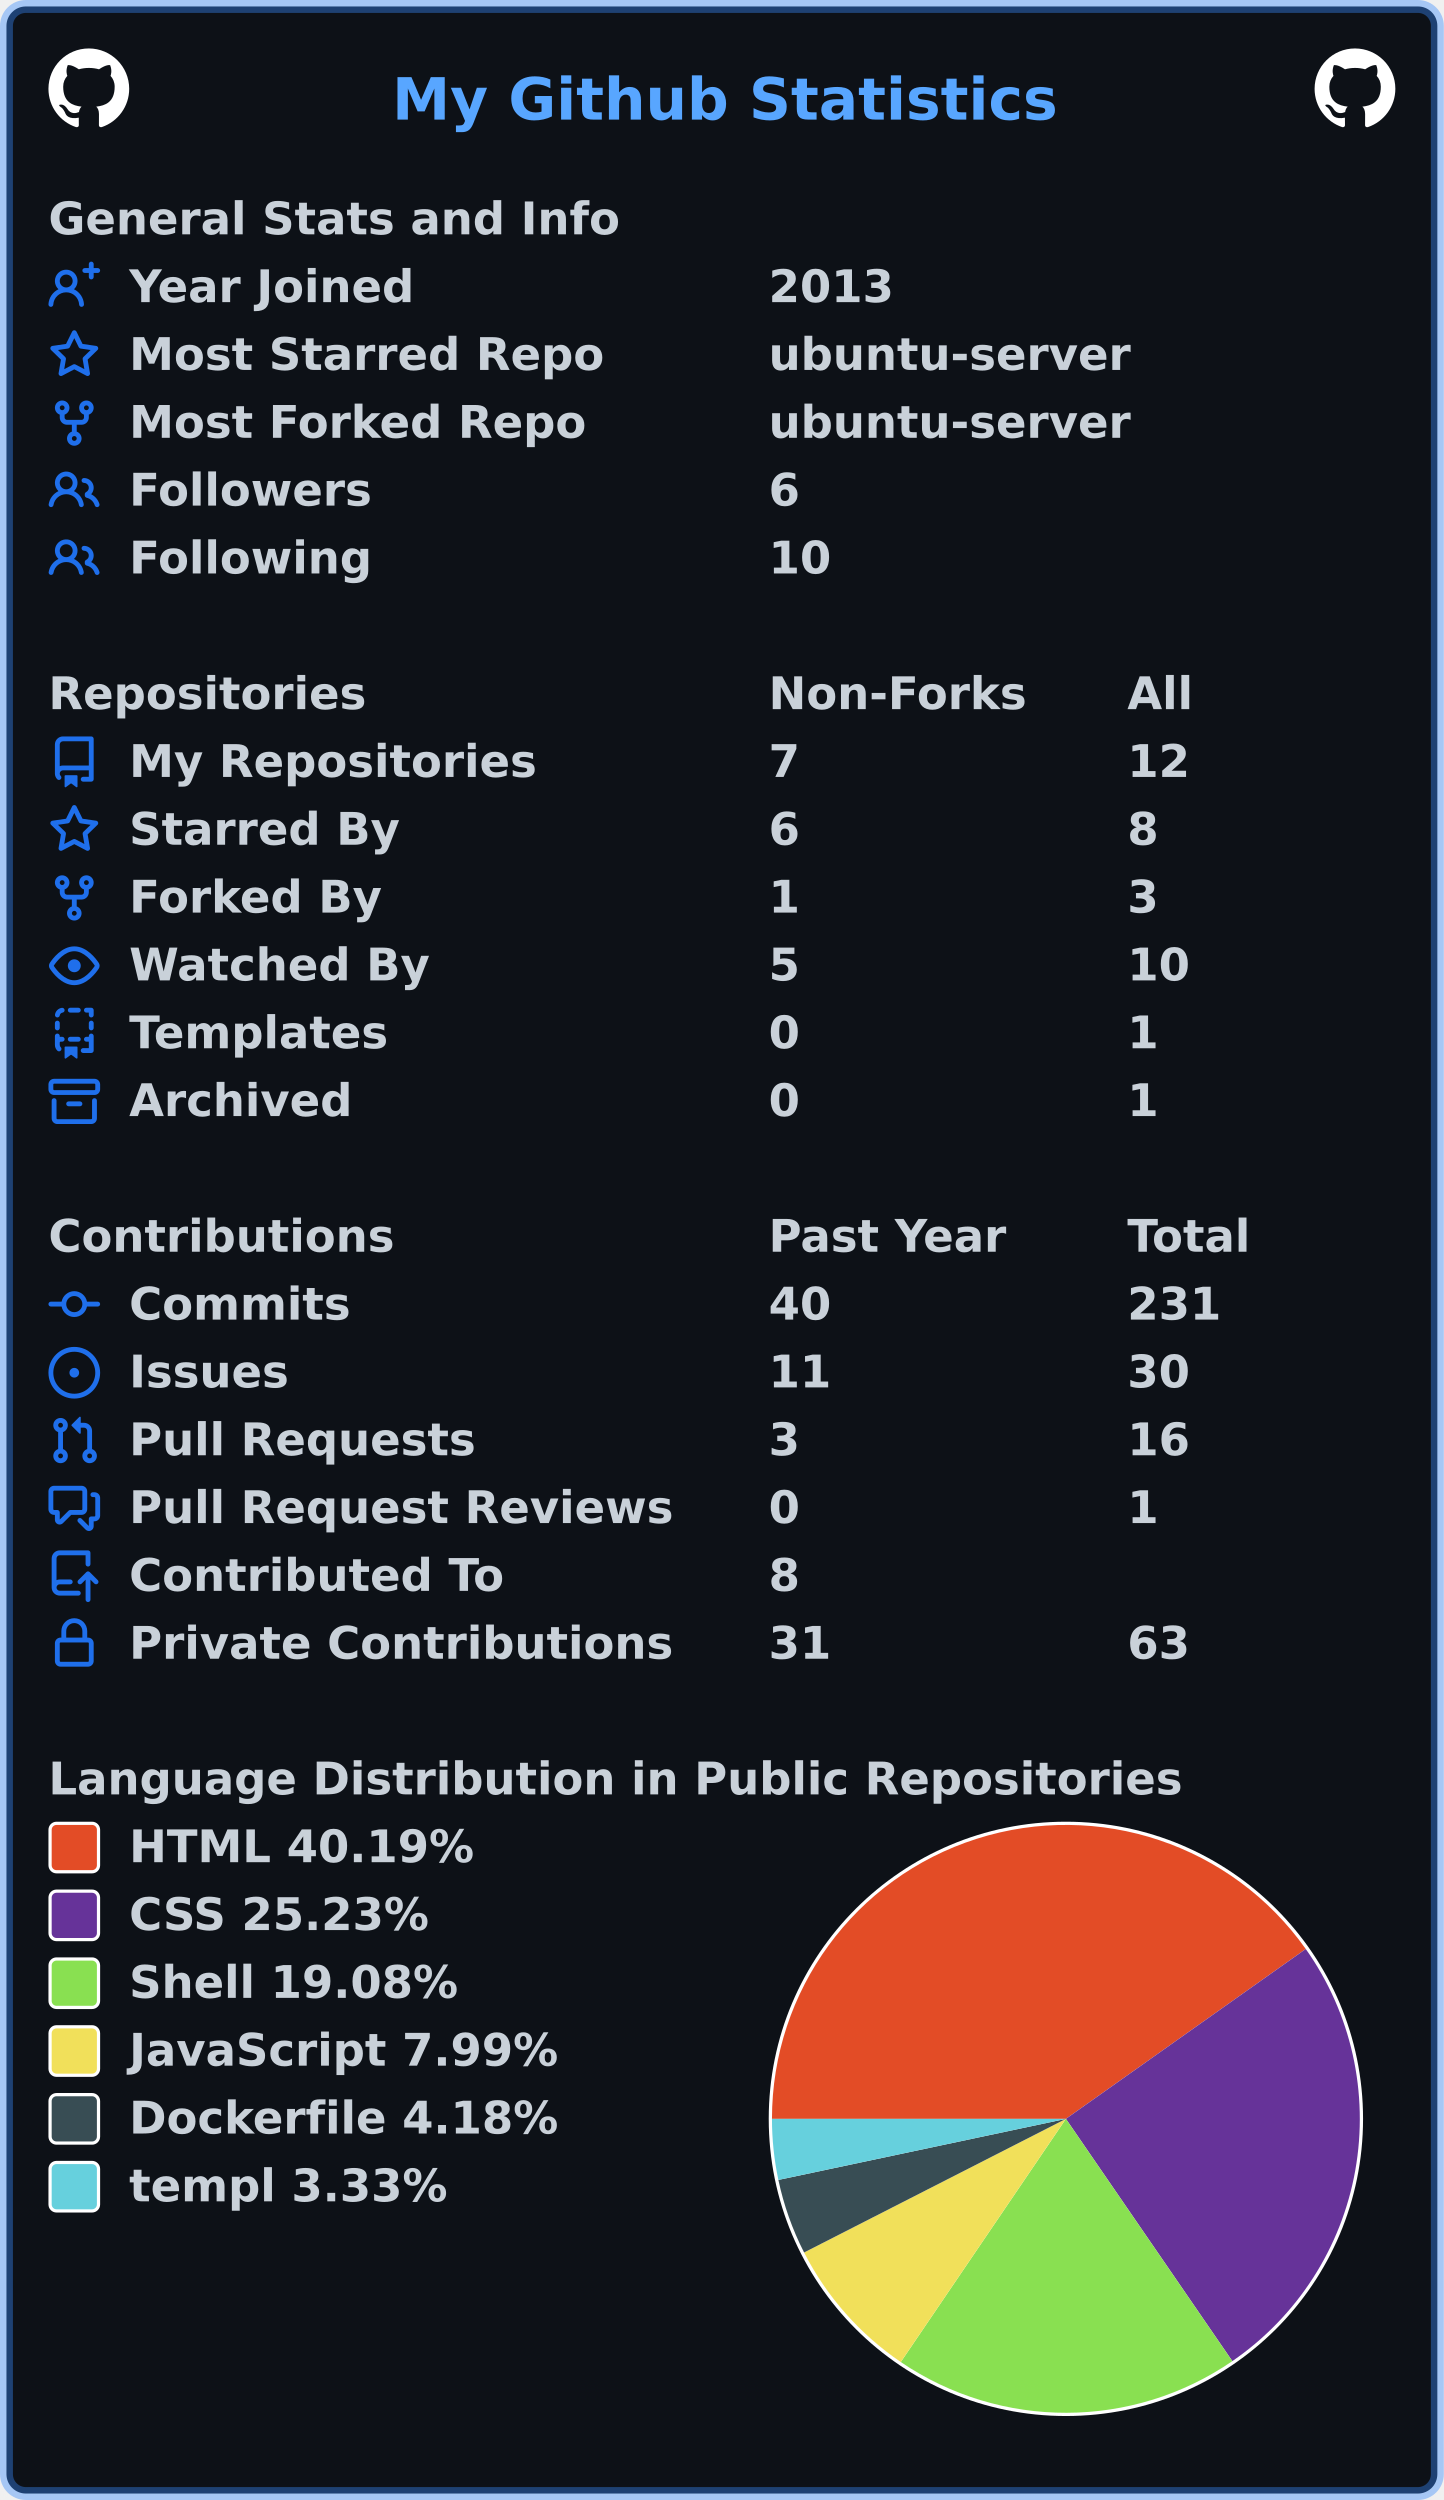
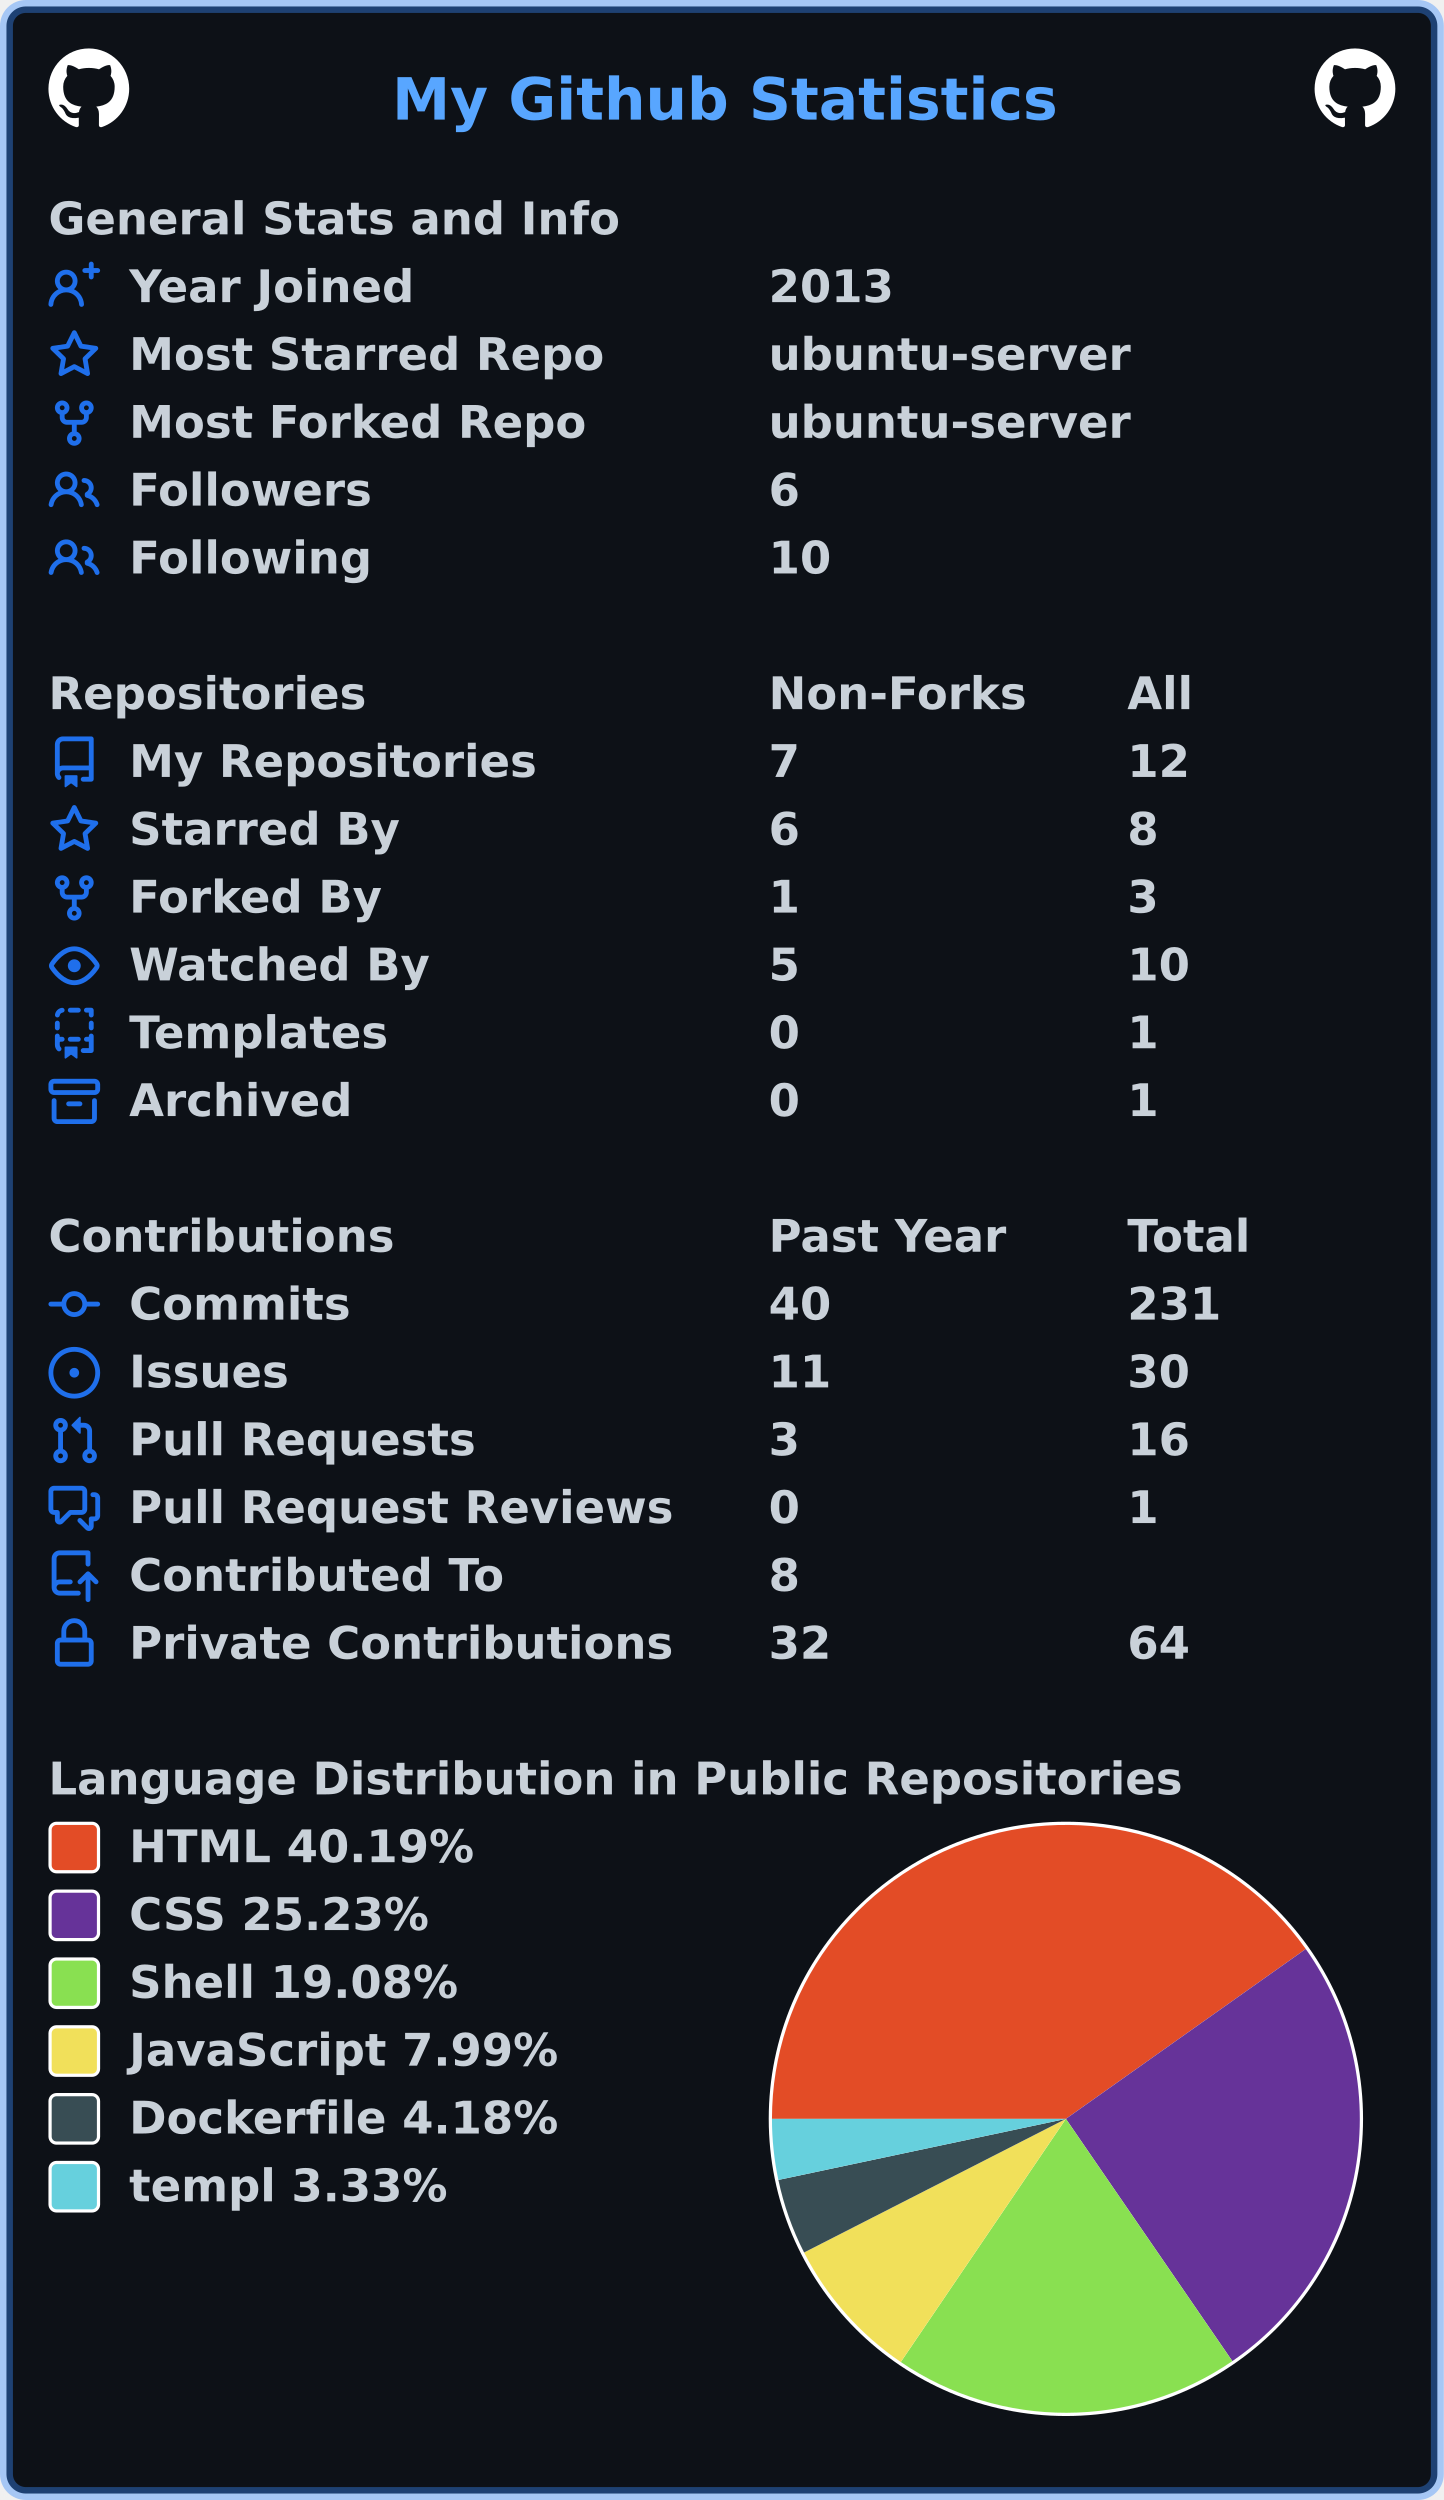
<svg xmlns="http://www.w3.org/2000/svg" width="447" height="774" viewBox="0 0 447 774" lang="en" xml:lang="en">
  <rect x="2" y="2" stroke-width="4" rx="6" width="443" height="770" stroke="rgba(56,139,253,0.4)" fill="#0d1117" />
  <g font-weight="600" font-size="110pt" font-family="Verdana,Geneva,DejaVu Sans,sans-serif" text-rendering="geometricPrecision">
    <text x="987" y="301" lengthAdjust="spacingAndGlyphs" textLength="1652" transform="scale(0.123)" fill="#58a6ff">My Github Statistics</text>
    <svg x="15" y="15" width="25" height="25" viewBox="0 0 16 16">
      <path fill="#ffffff" fill-rule="evenodd" d="M8 0C3.58 0 0 3.58 0 8c0 3.54 2.29 6.53 5.47 7.59.4.07.55-.17.55-.38 0-.19-.01-.82-.01-1.49-2.01.37-2.53-.49-2.69-.94-.09-.23-.48-.94-.82-1.13-.28-.15-.68-.52-.01-.53.63-.01 1.08.58 1.23.82.72 1.21 1.87.87 2.33.66.07-.52.28-.87.51-1.07-1.78-.2-3.64-.89-3.64-3.95 0-.87.31-1.59.82-2.15-.08-.2-.36-1.02.08-2.12 0 0 .67-.21 2.2.82.64-.18 1.32-.27 2-.27.68 0 1.36.09 2 .27 1.53-1.04 2.2-.82 2.2-.82.44 1.1.16 1.92.08 2.12.51.56.82 1.27.82 2.15 0 3.07-1.87 3.75-3.65 3.95.29.25.54.73.54 1.48 0 1.07-.01 1.93-.01 2.2 0 .21.15.46.55.38A8.013 8.013 0 0016 8c0-4.42-3.58-8-8-8z" />
    </svg>
    <svg x="407" y="15" width="25" height="25" viewBox="0 0 16 16">
      <path fill="#ffffff" fill-rule="evenodd" d="M8 0C3.58 0 0 3.58 0 8c0 3.54 2.29 6.53 5.47 7.59.4.07.55-.17.55-.38 0-.19-.01-.82-.01-1.49-2.01.37-2.53-.49-2.69-.94-.09-.23-.48-.94-.82-1.13-.28-.15-.68-.52-.01-.53.63-.01 1.08.58 1.23.82.72 1.21 1.87.87 2.33.66.07-.52.28-.87.51-1.07-1.78-.2-3.64-.89-3.64-3.95 0-.87.31-1.59.82-2.15-.08-.2-.36-1.02.08-2.12 0 0 .67-.21 2.2.82.64-.18 1.32-.27 2-.27.68 0 1.36.09 2 .27 1.53-1.04 2.2-.82 2.2-.82.44 1.1.16 1.92.08 2.12.51.56.82 1.27.82 2.15 0 3.07-1.87 3.75-3.65 3.95.29.25.54.73.54 1.48 0 1.07-.01 1.93-.01 2.2 0 .21.15.46.55.38A8.013 8.013 0 0016 8c0-4.42-3.58-8-8-8z" />
    </svg>
    <g transform="translate(0, 60)" fill="#c9d1d9">
      <g transform="translate(15, 0)">
        <g transform="scale(0.095)">
          <text x="0" y="132" textLength="1851" lengthAdjust="spacingAndGlyphs">General Stats and Info</text>
        </g>
      </g>
      <g transform="translate(15, 21)">
        <path fill="#1f6feb" fill-rule="evenodd" d="M13.25 0a.75.75 0 01.75.75V2h1.25a.75.75 0 010 1.5H14v1.25a.75.75 0 01-1.5 0V3.5h-1.25a.75.75 0 010-1.5h1.25V.75a.75.75 0 01.75-.75zM5.5 4a2 2 0 100 4 2 2 0 000-4zm2.4 4.548a3.5 3.5 0 10-4.799 0 5.527 5.527 0 00-3.1 4.66.75.75 0 101.498.085A4.01 4.01 0 015.5 9.5a4.01 4.01 0 014.001 3.793.75.75 0 101.498-.086 5.527 5.527 0 00-3.1-4.659z" />
        <g transform="scale(0.095)">
          <text lengthAdjust="spacingAndGlyphs" textLength="932" x="263" y="132">Year Joined</text>
          <text lengthAdjust="spacingAndGlyphs" textLength="420" x="2347" y="132">2013</text>
        </g>
      </g>
      <g transform="translate(15, 42)">
        <path fill="#1f6feb" fill-rule="evenodd" d="M8 .25a.75.75 0 01.673.418l1.882 3.815 4.21.612a.75.75 0 01.416 1.279l-3.046 2.97.719 4.192a.75.75 0 01-1.088.791L8 12.347l-3.766 1.98a.75.75 0 01-1.088-.79l.72-4.194L.818 6.374a.75.75 0 01.416-1.28l4.21-.611L7.327.668A.75.75 0 018 .25zm0 2.445L6.615 5.5a.75.75 0 01-.564.41l-3.097.45 2.24 2.184a.75.75 0 01.216.664l-.528 3.084 2.769-1.456a.75.75 0 01.698 0l2.77 1.456-.53-3.084a.75.75 0 01.216-.664l2.24-2.183-3.096-.45a.75.75 0 01-.564-.41L8 2.694v.001z" />
        <g transform="scale(0.095)">
          <text lengthAdjust="spacingAndGlyphs" textLength="1532" x="263" y="132">Most Starred Repo</text>
          <text lengthAdjust="spacingAndGlyphs" textLength="1173" x="2347" y="132">ubuntu-server</text>
        </g>
      </g>
      <g transform="translate(15, 63)">
        <path fill="#1f6feb" fill-rule="evenodd" d="M5 3.25a.75.75 0 11-1.5 0 .75.75 0 011.5 0zm0 2.122a2.25 2.25 0 10-1.5 0v.878A2.25 2.25 0 005.75 8.5h1.5v2.128a2.251 2.251 0 101.5 0V8.5h1.5a2.25 2.25 0 002.25-2.25v-.878a2.25 2.25 0 10-1.5 0v.878a.75.75 0 01-.75.75h-4.5A.75.75 0 015 6.25v-.878zm3.75 7.378a.75.75 0 11-1.5 0 .75.75 0 011.5 0zm3-8.75a.75.75 0 100-1.5.75.75 0 000 1.5z" />
        <g transform="scale(0.095)">
          <text lengthAdjust="spacingAndGlyphs" textLength="1485" x="263" y="132">Most Forked Repo</text>
          <text lengthAdjust="spacingAndGlyphs" textLength="1173" x="2347" y="132">ubuntu-server</text>
        </g>
      </g>
      <g transform="translate(15, 84)">
        <path fill="#1f6feb" fill-rule="evenodd" d="M5.5 3.5a2 2 0 100 4 2 2 0 000-4zM2 5.5a3.5 3.5 0 115.898 2.549 5.507 5.507 0 013.034 4.084.75.75 0 11-1.482.235 4.001 4.001 0 00-7.9 0 .75.75 0 01-1.482-.236A5.507 5.507 0 013.102 8.05 3.49 3.49 0 012 5.5zM11 4a.75.75 0 100 1.5 1.5 1.5 0 01.666 2.844.75.75 0 00-.416.672v.352a.75.75 0 00.574.73c1.2.289 2.162 1.2 2.522 2.372a.75.75 0 101.434-.44 5.01 5.01 0 00-2.56-3.012A3 3 0 0011 4z" />
        <g transform="scale(0.095)">
          <text lengthAdjust="spacingAndGlyphs" textLength="778" x="263" y="132">Followers</text>
          <text lengthAdjust="spacingAndGlyphs" textLength="105" x="2347" y="132">6</text>
        </g>
      </g>
      <g transform="translate(15, 105)">
        <path fill="#1f6feb" fill-rule="evenodd" d="M5.5 3.5a2 2 0 100 4 2 2 0 000-4zM2 5.5a3.5 3.5 0 115.898 2.549 5.507 5.507 0 013.034 4.084.75.75 0 11-1.482.235 4.001 4.001 0 00-7.9 0 .75.75 0 01-1.482-.236A5.507 5.507 0 013.102 8.05 3.49 3.49 0 012 5.5zM11 4a.75.75 0 100 1.5 1.5 1.5 0 01.666 2.844.75.75 0 00-.416.672v.352a.75.75 0 00.574.73c1.2.289 2.162 1.2 2.522 2.372a.75.75 0 101.434-.44 5.01 5.01 0 00-2.56-3.012A3 3 0 0011 4z" />
        <g transform="scale(0.095)">
          <text lengthAdjust="spacingAndGlyphs" textLength="780" x="263" y="132">Following</text>
          <text lengthAdjust="spacingAndGlyphs" textLength="210" x="2347" y="132">10</text>
        </g>
      </g>
    </g>
    <g transform="translate(0, 207)" fill="#c9d1d9">
      <g transform="translate(15, 0)">
        <g transform="scale(0.095)">
          <text x="0" y="132" textLength="1020" lengthAdjust="spacingAndGlyphs">Repositories</text>
          <text x="2347" y="132" textLength="832" lengthAdjust="spacingAndGlyphs">Non-Forks</text>
          <text x="3516" y="132" textLength="206" lengthAdjust="spacingAndGlyphs">All</text>
        </g>
      </g>
      <g transform="translate(15, 21)">
        <path fill="#1f6feb" fill-rule="evenodd" d="M2 2.5A2.5 2.5 0 014.5 0h8.75a.75.75 0 01.75.75v12.5a.75.75 0 01-.75.75h-2.5a.75.75 0 110-1.5h1.75v-2h-8a1 1 0 00-.714 1.7.75.75 0 01-1.072 1.05A2.495 2.495 0 012 11.5v-9zm10.5-1V9h-8c-.356 0-.694.074-1 .208V2.5a1 1 0 011-1h8zM5 12.25v3.25a.25.25 0 00.4.2l1.45-1.087a.25.25 0 01.3 0L8.6 15.7a.25.25 0 00.4-.2v-3.25a.25.25 0 00-.25-.25h-3.5a.25.25 0 00-.25.25z" />
        <g transform="scale(0.095)">
          <text lengthAdjust="spacingAndGlyphs" textLength="1312" x="263" y="132">My Repositories</text>
          <text lengthAdjust="spacingAndGlyphs" textLength="105" x="2347" y="132">7</text>
          <text lengthAdjust="spacingAndGlyphs" textLength="210" x="3516" y="132">12</text>
        </g>
      </g>
      <g transform="translate(15, 42)">
        <path fill="#1f6feb" fill-rule="evenodd" d="M8 .25a.75.75 0 01.673.418l1.882 3.815 4.21.612a.75.75 0 01.416 1.279l-3.046 2.97.719 4.192a.75.75 0 01-1.088.791L8 12.347l-3.766 1.98a.75.75 0 01-1.088-.79l.72-4.194L.818 6.374a.75.75 0 01.416-1.28l4.21-.611L7.327.668A.75.75 0 018 .25zm0 2.445L6.615 5.5a.75.75 0 01-.564.41l-3.097.45 2.24 2.184a.75.75 0 01.216.664l-.528 3.084 2.769-1.456a.75.75 0 01.698 0l2.77 1.456-.53-3.084a.75.75 0 01.216-.664l2.24-2.183-3.096-.45a.75.75 0 01-.564-.41L8 2.694v.001z" />
        <g transform="scale(0.095)">
          <text lengthAdjust="spacingAndGlyphs" textLength="874" x="263" y="132">Starred By</text>
          <text lengthAdjust="spacingAndGlyphs" textLength="105" x="2347" y="132">6</text>
          <text lengthAdjust="spacingAndGlyphs" textLength="105" x="3516" y="132">8</text>
        </g>
      </g>
      <g transform="translate(15, 63)">
        <path fill="#1f6feb" fill-rule="evenodd" d="M5 3.25a.75.75 0 11-1.5 0 .75.75 0 011.5 0zm0 2.122a2.25 2.25 0 10-1.5 0v.878A2.25 2.25 0 005.75 8.5h1.5v2.128a2.251 2.251 0 101.5 0V8.5h1.5a2.25 2.25 0 002.25-2.25v-.878a2.25 2.25 0 10-1.5 0v.878a.75.75 0 01-.75.75h-4.5A.75.75 0 015 6.25v-.878zm3.75 7.378a.75.75 0 11-1.5 0 .75.75 0 011.5 0zm3-8.75a.75.75 0 100-1.5.75.75 0 000 1.5z" />
        <g transform="scale(0.095)">
          <text lengthAdjust="spacingAndGlyphs" textLength="828" x="263" y="132">Forked By</text>
          <text lengthAdjust="spacingAndGlyphs" textLength="105" x="2347" y="132">1</text>
          <text lengthAdjust="spacingAndGlyphs" textLength="105" x="3516" y="132">3</text>
        </g>
      </g>
      <g transform="translate(15, 84)">
        <path fill="#1f6feb" fill-rule="evenodd" d="M1.679 7.932c.412-.621 1.242-1.75 2.366-2.717C5.175 4.242 6.527 3.5 8 3.5c1.473 0 2.824.742 3.955 1.715 1.124.967 1.954 2.096 2.366 2.717a.119.119 0 010 .136c-.412.621-1.242 1.75-2.366 2.717C10.825 11.758 9.473 12.5 8 12.5c-1.473 0-2.824-.742-3.955-1.715C2.92 9.818 2.09 8.69 1.679 8.068a.119.119 0 010-.136zM8 2c-1.981 0-3.67.992-4.933 2.078C1.797 5.169.88 6.423.43 7.1a1.619 1.619 0 000 1.798c.45.678 1.367 1.932 2.637 3.024C4.329 13.008 6.019 14 8 14c1.981 0 3.67-.992 4.933-2.078 1.27-1.091 2.187-2.345 2.637-3.023a1.619 1.619 0 000-1.798c-.45-.678-1.367-1.932-2.637-3.023C11.671 2.992 9.981 2 8 2zm0 8a2 2 0 100-4 2 2 0 000 4z" />
        <g transform="scale(0.095)">
          <text lengthAdjust="spacingAndGlyphs" textLength="993" x="263" y="132">Watched By</text>
          <text lengthAdjust="spacingAndGlyphs" textLength="105" x="2347" y="132">5</text>
          <text lengthAdjust="spacingAndGlyphs" textLength="210" x="3516" y="132">10</text>
        </g>
      </g>
      <g transform="translate(15, 105)">
        <path fill="#1f6feb" fill-rule="evenodd" d="M6 .75A.75.75 0 016.75 0h2.5a.75.75 0 010 1.5h-2.5A.75.75 0 016 .75zm5 0a.75.75 0 01.75-.75h1.5a.75.75 0 01.75.75v1.5a.75.75 0 01-1.5 0V1.5h-.75A.75.75 0 0111 .75zM4.992.662a.75.75 0 01-.636.848c-.436.063-.783.41-.846.846a.75.75 0 01-1.485-.212A2.501 2.501 0 014.144.025a.75.75 0 01.848.637zM2.75 4a.75.75 0 01.75.75v1.5a.75.75 0 01-1.5 0v-1.5A.75.75 0 012.75 4zm10.5 0a.75.75 0 01.75.75v1.5a.75.75 0 01-1.5 0v-1.5a.75.75 0 01.75-.75zM2.75 8a.75.75 0 01.75.75v.268A1.72 1.72 0 013.75 9h.5a.75.75 0 010 1.5h-.5a.25.25 0 00-.25.25v.75c0 .28.114.532.3.714a.75.75 0 01-1.05 1.072A2.495 2.495 0 012 11.5V8.75A.75.75 0 012.75 8zm10.5 0a.75.75 0 01.75.75v4.5a.75.75 0 01-.75.75h-2.5a.75.75 0 010-1.5h1.75v-2h-.75a.75.75 0 010-1.5h.75v-.25a.75.75 0 01.75-.75zM6 9.75A.75.75 0 016.75 9h2.5a.75.75 0 010 1.5h-2.5A.75.75 0 016 9.75zm-1 2.5v3.25a.25.25 0 00.4.2l1.45-1.087a.25.25 0 01.3 0L8.6 15.7a.25.25 0 00.4-.2v-3.25a.25.25 0 00-.25-.25h-3.5a.25.25 0 00-.25.25z" />
        <g transform="scale(0.095)">
          <text lengthAdjust="spacingAndGlyphs" textLength="868" x="263" y="132">Templates</text>
          <text lengthAdjust="spacingAndGlyphs" textLength="105" x="2347" y="132">0</text>
          <text lengthAdjust="spacingAndGlyphs" textLength="105" x="3516" y="132">1</text>
        </g>
      </g>
      <g transform="translate(15, 126)">
        <path fill="#1f6feb" fill-rule="evenodd" d="M1.75 2.5a.25.25 0 00-.25.25v1.5c0 .138.112.25.25.25h12.5a.25.25 0 00.25-.25v-1.5a.25.25 0 00-.25-.25H1.75zM0 2.75C0 1.784.784 1 1.75 1h12.5c.966 0 1.75.784 1.75 1.75v1.5A1.75 1.75 0 0114.25 6H1.75A1.75 1.75 0 010 4.25v-1.5zM1.75 7a.75.75 0 01.75.75v5.5c0 .138.112.25.25.25h10.5a.25.25 0 00.25-.25v-5.5a.75.75 0 111.5 0v5.5A1.75 1.75 0 0113.25 15H2.75A1.75 1.75 0 011 13.25v-5.5A.75.75 0 011.75 7zm4.5 1a.75.75 0 000 1.5h3.5a.75.75 0 100-1.5h-3.5z" />
        <g transform="scale(0.095)">
          <text lengthAdjust="spacingAndGlyphs" textLength="726" x="263" y="132">Archived</text>
          <text lengthAdjust="spacingAndGlyphs" textLength="105" x="2347" y="132">0</text>
          <text lengthAdjust="spacingAndGlyphs" textLength="105" x="3516" y="132">1</text>
        </g>
      </g>
    </g>
    <g transform="translate(0, 375)" fill="#c9d1d9">
      <g transform="translate(15, 0)">
        <g transform="scale(0.095)">
          <text x="0" y="132" textLength="1112" lengthAdjust="spacingAndGlyphs">Contributions</text>
          <text x="2347" y="132" textLength="774" lengthAdjust="spacingAndGlyphs">Past Year</text>
          <text x="3516" y="132" textLength="414" lengthAdjust="spacingAndGlyphs">Total</text>
        </g>
      </g>
      <g transform="translate(15, 21)">
        <path fill="#1f6feb" fill-rule="evenodd" d="M10.5 7.75a2.5 2.5 0 11-5 0 2.5 2.5 0 015 0zm1.43.75a4.002 4.002 0 01-7.86 0H.75a.75.75 0 110-1.5h3.32a4.001 4.001 0 017.86 0h3.32a.75.75 0 110 1.5h-3.32z" />
        <g transform="scale(0.095)">
          <text lengthAdjust="spacingAndGlyphs" textLength="734" x="263" y="132">Commits</text>
          <text lengthAdjust="spacingAndGlyphs" textLength="210" x="2347" y="132">40</text>
          <text lengthAdjust="spacingAndGlyphs" textLength="315" x="3516" y="132">231</text>
        </g>
      </g>
      <g transform="translate(15, 42)">
        <path fill="#1f6feb" d="M8 9.5a1.5 1.5 0 100-3 1.5 1.5 0 000 3z" />
        <path fill="#1f6feb" fill-rule="evenodd" d="M8 0a8 8 0 100 16A8 8 0 008 0zM1.5 8a6.5 6.5 0 1113 0 6.5 6.5 0 01-13 0z" />
        <g transform="scale(0.095)">
          <text lengthAdjust="spacingAndGlyphs" textLength="512" x="263" y="132">Issues</text>
          <text lengthAdjust="spacingAndGlyphs" textLength="210" x="2347" y="132">11</text>
          <text lengthAdjust="spacingAndGlyphs" textLength="210" x="3516" y="132">30</text>
        </g>
      </g>
      <g transform="translate(15, 63)">
        <path fill="#1f6feb" fill-rule="evenodd" d="M7.177 3.073L9.573.677A.25.25 0 0110 .854v4.792a.25.25 0 01-.427.177L7.177 3.427a.25.25 0 010-.354zM3.75 2.5a.75.75 0 100 1.5.75.75 0 000-1.5zm-2.25.75a2.25 2.25 0 113 2.122v5.256a2.251 2.251 0 11-1.5 0V5.372A2.25 2.25 0 011.5 3.25zM11 2.5h-1V4h1a1 1 0 011 1v5.628a2.251 2.251 0 101.5 0V5A2.5 2.5 0 0011 2.5zm1 10.25a.75.75 0 111.5 0 .75.75 0 01-1.5 0zM3.75 12a.75.75 0 100 1.5.75.75 0 000-1.5z" />
        <g transform="scale(0.095)">
          <text lengthAdjust="spacingAndGlyphs" textLength="1113" x="263" y="132">Pull Requests</text>
          <text lengthAdjust="spacingAndGlyphs" textLength="105" x="2347" y="132">3</text>
          <text lengthAdjust="spacingAndGlyphs" textLength="210" x="3516" y="132">16</text>
        </g>
      </g>
      <g transform="translate(15, 84)">
        <path fill="#1f6feb" fill-rule="evenodd" d="M1.5 2.75a.25.25 0 01.25-.25h8.5a.25.25 0 01.25.25v5.5a.25.25 0 01-.25.25h-3.5a.75.75 0 00-.53.22L3.5 11.44V9.25a.75.75 0 00-.75-.75h-1a.25.25 0 01-.25-.25v-5.5zM1.75 1A1.75 1.75 0 000 2.75v5.5C0 9.216.784 10 1.75 10H2v1.543a1.457 1.457 0 002.487 1.03L7.061 10h3.189A1.75 1.75 0 0012 8.25v-5.5A1.75 1.75 0 0010.25 1h-8.5zM14.5 4.75a.25.25 0 00-.25-.25h-.5a.75.75 0 110-1.5h.5c.966 0 1.75.784 1.75 1.75v5.5A1.75 1.75 0 0114.25 12H14v1.543a1.457 1.457 0 01-2.487 1.03L9.22 12.28a.75.75 0 111.06-1.06l2.22 2.22v-2.19a.75.75 0 01.75-.75h1a.25.25 0 00.25-.25v-5.5z" />
        <g transform="scale(0.095)">
          <text lengthAdjust="spacingAndGlyphs" textLength="1762" x="263" y="132">Pull Request Reviews</text>
          <text lengthAdjust="spacingAndGlyphs" textLength="105" x="2347" y="132">0</text>
          <text lengthAdjust="spacingAndGlyphs" textLength="105" x="3516" y="132">1</text>
        </g>
      </g>
      <g transform="translate(15, 105)">
        <path fill="#1f6feb" fill-rule="evenodd" d="M1 2.5A2.5 2.5 0 013.5 0h8.75a.75.75 0 01.75.75v3.5a.75.75 0 01-1.5 0V1.5h-8a1 1 0 00-1 1v6.708A2.492 2.492 0 013.5 9h3.25a.75.75 0 010 1.5H3.5a1 1 0 100 2h5.75a.75.75 0 010 1.5H3.5A2.5 2.5 0 011 11.5v-9zm13.23 7.79a.75.75 0 001.06-1.06l-2.505-2.505a.75.75 0 00-1.06 0L9.22 9.229a.75.75 0 001.06 1.061l1.225-1.224v6.184a.75.75 0 001.5 0V9.066l1.224 1.224z" />
        <g transform="scale(0.095)">
          <text lengthAdjust="spacingAndGlyphs" textLength="1234" x="263" y="132">Contributed To</text>
          <text lengthAdjust="spacingAndGlyphs" textLength="105" x="2347" y="132">8</text>
        </g>
      </g>
      <g transform="translate(15, 126)">
        <path fill="#1f6feb" fill-rule="evenodd" d="M4 4v2h-.25A1.75 1.75 0 002 7.75v5.5c0 .966.784 1.75 1.75 1.75h8.5A1.75 1.75 0 0014 13.25v-5.5A1.75 1.75 0 0012.25 6H12V4a4 4 0 10-8 0zm6.5 2V4a2.5 2.5 0 00-5 0v2h5zM12 7.5h.25a.25.25 0 01.25.25v5.5a.25.25 0 01-.25.25h-8.5a.25.25 0 01-.25-.25v-5.5a.25.25 0 01.25-.25H12z" />
        <g transform="scale(0.095)">
          <text lengthAdjust="spacingAndGlyphs" textLength="1742" x="263" y="132">Private Contributions</text>
-           <text lengthAdjust="spacingAndGlyphs" textLength="210" x="2347" y="132">31</text>
-           <text lengthAdjust="spacingAndGlyphs" textLength="210" x="3516" y="132">63</text>
+           <text lengthAdjust="spacingAndGlyphs" textLength="210" x="2347" y="132">32</text>
+           <text lengthAdjust="spacingAndGlyphs" textLength="210" x="3516" y="132">64</text>
        </g>
      </g>
    </g>
    <g transform="translate(0, 543)" fill="#c9d1d9">
      <g transform="translate(15, 0)">
        <g transform="scale(0.095)">
          <text x="0" y="132" textLength="3652" lengthAdjust="spacingAndGlyphs">Language Distribution in Public Repositories</text>
        </g>
      </g>
      <g transform="translate(238, 21)">
        <circle cx="92" cy="92" r="92" fill="#ffffff" />
      </g>
      <g transform="translate(239, 22)">
        <path fill-rule="evenodd" fill="#e34c26" d="M 0.0,91 A 91 91 0 0 1 165.261 38.405 L 91,91 Z" />
        <path fill-rule="evenodd" fill="#663399" d="M 165.261,38.405 A 91 91 0 0 1 142.529 166.005 L 91,91 Z" />
        <path fill-rule="evenodd" fill="#89e051" d="M 142.529,166.005 A 91 91 0 0 1 39.876 166.282 L 91,91 Z" />
        <path fill-rule="evenodd" fill="#f1e05a" d="M 39.876,166.282 A 91 91 0 0 1 9.946 132.368 L 91,91 Z" />
        <path fill-rule="evenodd" fill="#384d54" d="M 9.946,132.368 A 91 91 0 0 1 1.986 109.907 L 91,91 Z" />
        <path fill-rule="evenodd" fill="#66D0DD" d="M 1.986,109.907 A 91 91 0 0 1 0.0 91 L 91,91 Z" />
      </g>
      <g transform="translate(15, 21)">
        <rect x="0.5" y="0.5" rx="2" width="15" height="15" fill="#e34c26" stroke-width="1" stroke="#ffffff" />
        <text transform="scale(0.095)" x="263" y="132" textLength="1142" lengthAdjust="spacingAndGlyphs">HTML 40.19%</text>
      </g>
      <g transform="translate(15, 42)">
        <rect x="0.5" y="0.5" rx="2" width="15" height="15" fill="#663399" stroke-width="1" stroke="#ffffff" />
        <text transform="scale(0.095)" x="263" y="132" textLength="1008" lengthAdjust="spacingAndGlyphs">CSS 25.23%</text>
      </g>
      <g transform="translate(15, 63)">
        <rect x="0.5" y="0.5" rx="2" width="15" height="15" fill="#89e051" stroke-width="1" stroke="#ffffff" />
        <text transform="scale(0.095)" x="263" y="132" textLength="1088" lengthAdjust="spacingAndGlyphs">Shell 19.08%</text>
      </g>
      <g transform="translate(15, 84)">
        <rect x="0.5" y="0.5" rx="2" width="15" height="15" fill="#f1e05a" stroke-width="1" stroke="#ffffff" />
        <text transform="scale(0.095)" x="263" y="132" textLength="1412" lengthAdjust="spacingAndGlyphs">JavaScript 7.99%</text>
      </g>
      <g transform="translate(15, 105)">
        <rect x="0.5" y="0.5" rx="2" width="15" height="15" fill="#384d54" stroke-width="1" stroke="#ffffff" />
        <text transform="scale(0.095)" x="263" y="132" textLength="1414" lengthAdjust="spacingAndGlyphs">Dockerfile 4.18%</text>
      </g>
      <g transform="translate(15, 126)">
        <rect x="0.5" y="0.5" rx="2" width="15" height="15" fill="#66D0DD" stroke-width="1" stroke="#ffffff" />
        <text transform="scale(0.095)" x="263" y="132" textLength="1056" lengthAdjust="spacingAndGlyphs">templ 3.33%</text>
      </g>
    </g>
  </g>
</svg>
